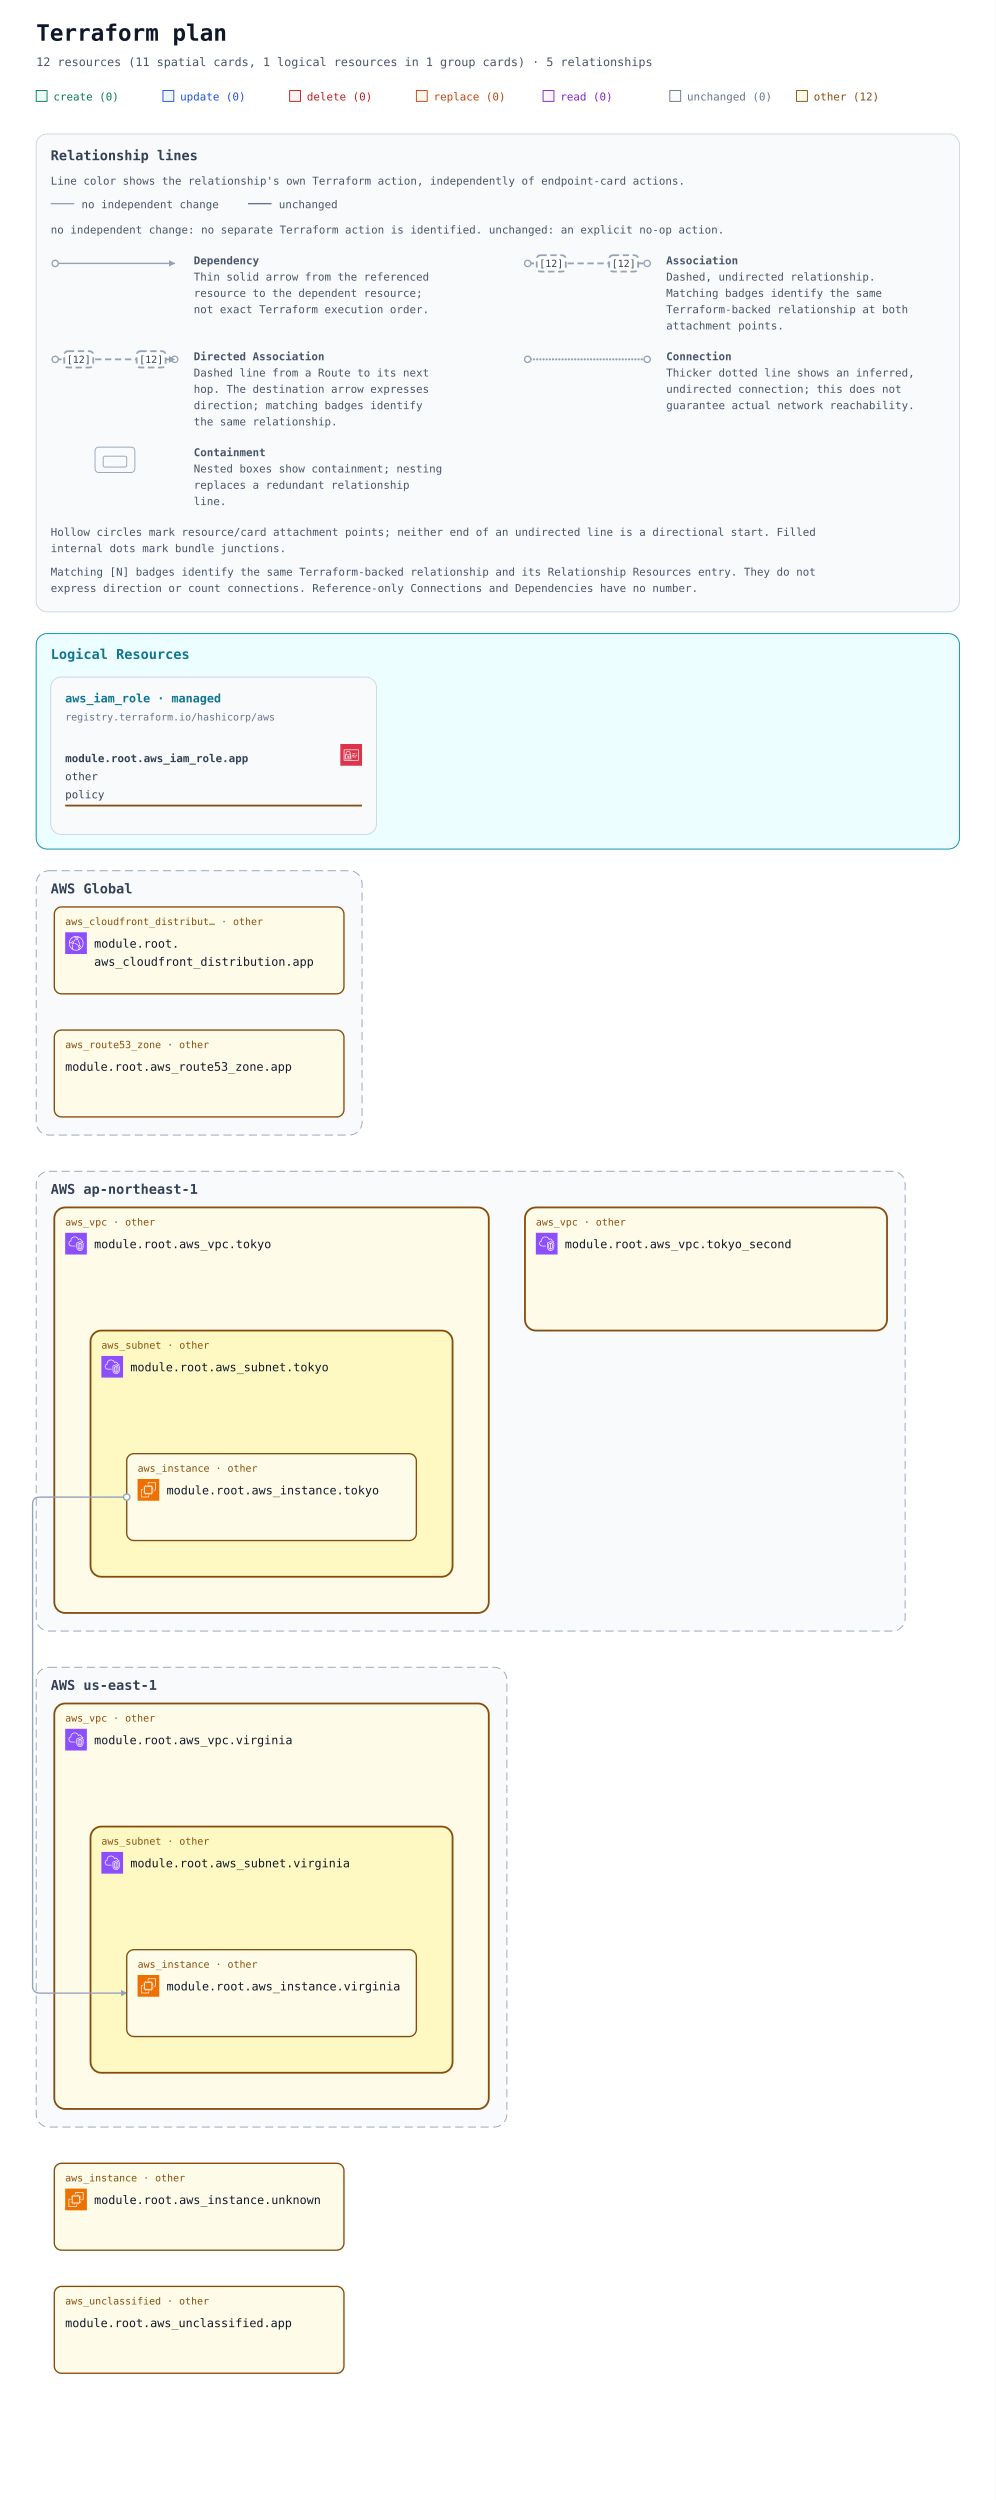
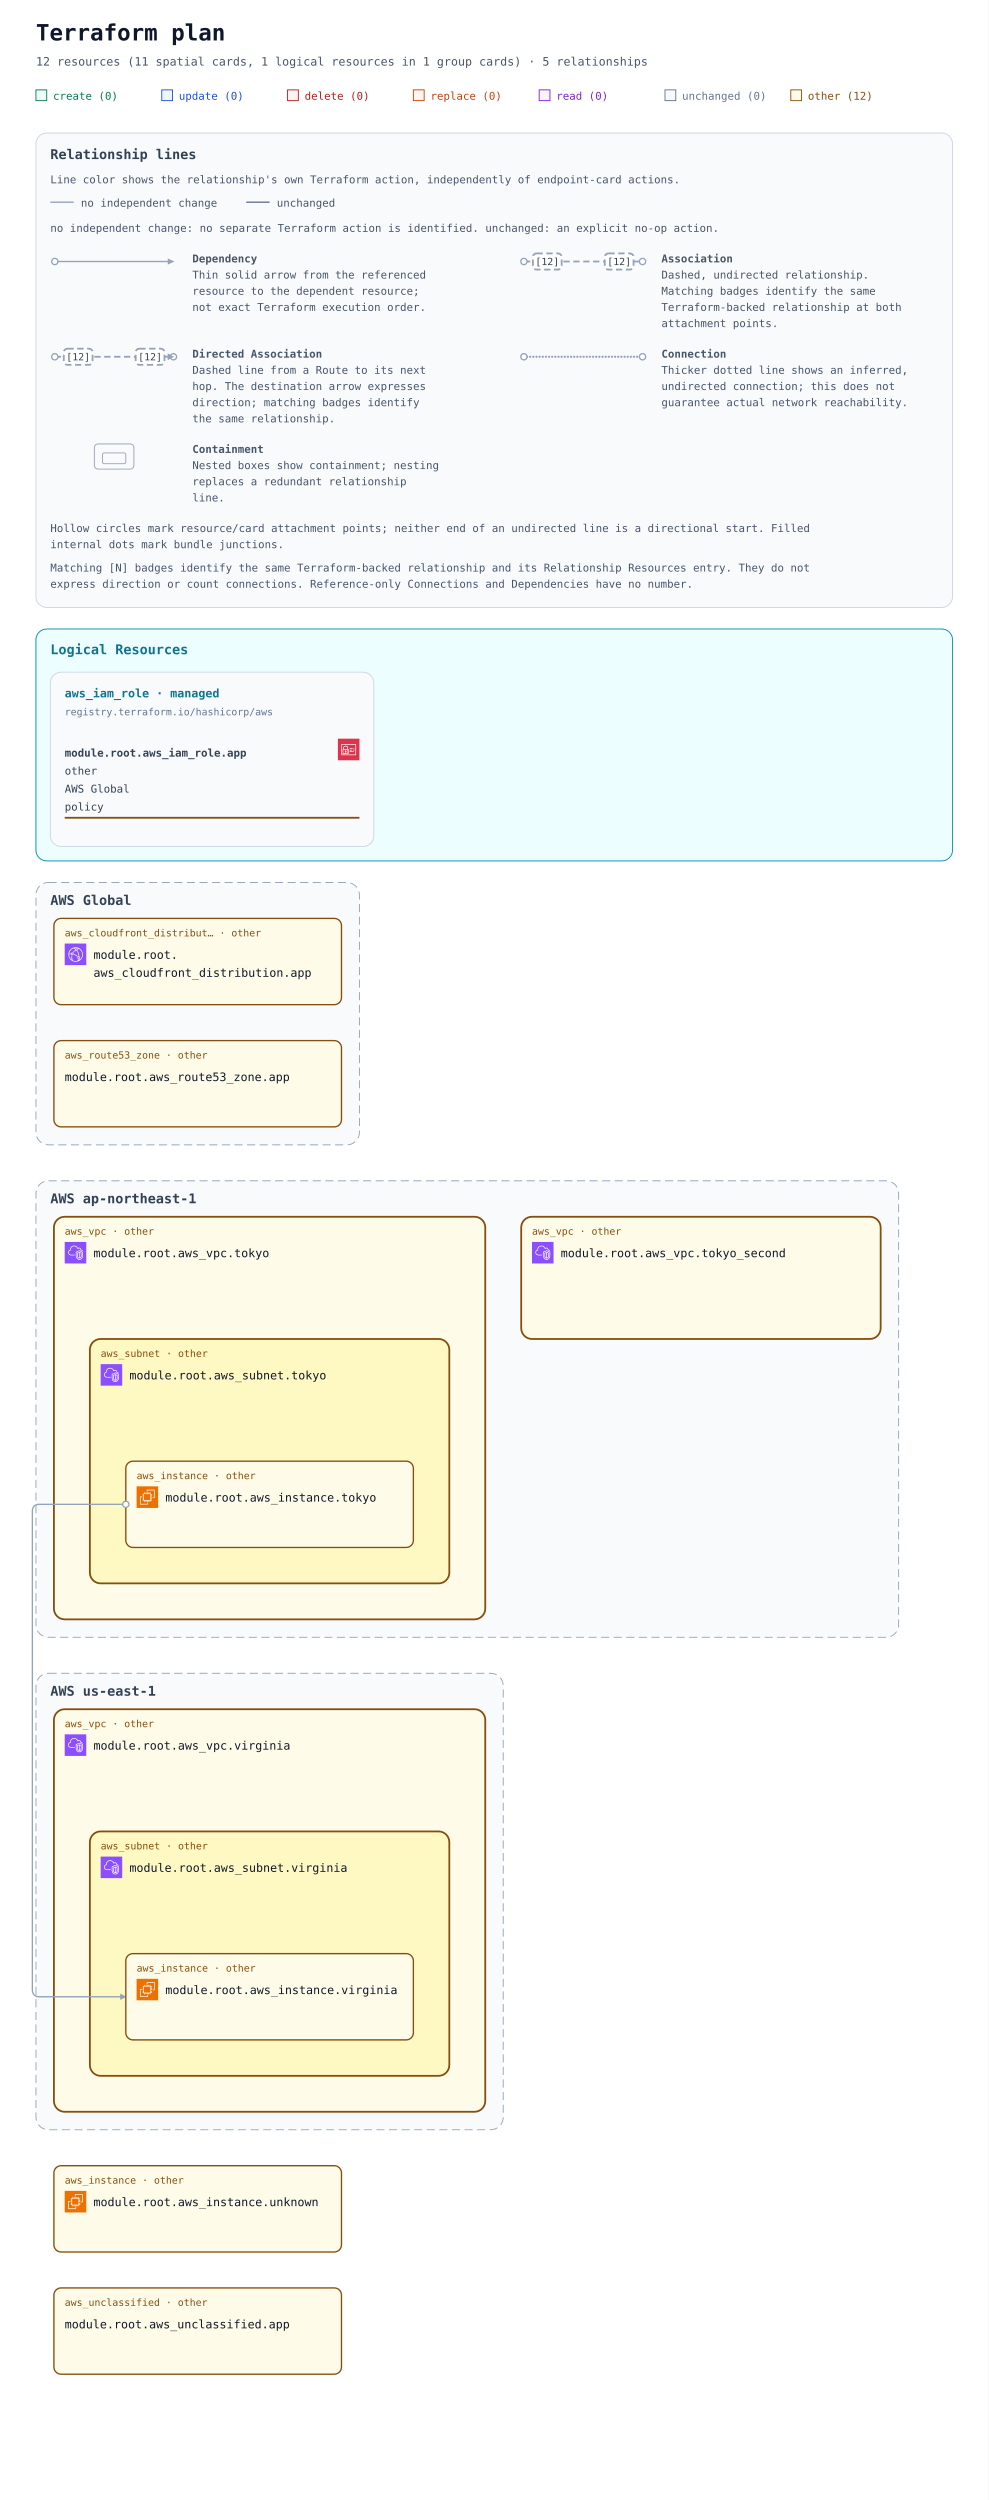
- <svg xmlns="http://www.w3.org/2000/svg" width="1100" height="2762" viewBox="0 0 1100 2762" role="img" aria-labelledby="title description">
+ <svg xmlns="http://www.w3.org/2000/svg" width="1100" height="2782" viewBox="0 0 1100 2782" role="img" aria-labelledby="title description">
  <defs>
    <marker id="arrow" viewBox="0 0 10 10" refX="9" refY="5" markerWidth="7" markerHeight="7" markerUnits="userSpaceOnUse" orient="auto-start-reverse">
      <path d="M 0 0 L 10 5 L 0 10 z" fill="#94a3b8" />
    </marker>
    <symbol id="planorama-icon-aws-cloudfront" viewBox="0 0 64 64">
      <g>
        <g id="planorama-icon-aws-cloudfront-local-49636f6e2d4172636869746563747572652f34382f417263685f416d617a6f6e2d436c6f756446726f6e745f3438" stroke="none" stroke-width="1" fill="none" fill-rule="evenodd">
          <g id="planorama-icon-aws-cloudfront-local-49636f6e2d4172636869746563747572652d42472f34382f4e6574776f726b696e672d436f6e74656e742d44656c6976657279" fill="#8C4FFF">
            <rect id="planorama-icon-aws-cloudfront-local-52656374616e676c65" x="0" y="0" width="64" height="64" />
          </g>
          <path d="M41.5,43.5 C40.397,43.5 39.5,42.603 39.5,41.5 C39.5,40.397 40.397,39.5 41.5,39.5 C42.603,39.5 43.5,40.397 43.5,41.5 C43.5,42.603 42.603,43.5 41.5,43.5 L41.5,43.5 Z M41.5,37.5 C39.294,37.5 37.5,39.294 37.5,41.5 C37.5,43.706 39.294,45.5 41.5,45.5 C43.706,45.5 45.5,43.706 45.5,41.5 C45.5,39.294 43.706,37.5 41.5,37.5 L41.5,37.5 Z M22.5,32.5 C21.397,32.5 20.5,31.603 20.5,30.5 C20.5,29.397 21.397,28.5 22.5,28.5 C23.603,28.5 24.5,29.397 24.5,30.5 C24.5,31.603 23.603,32.5 22.5,32.5 L22.5,32.5 Z M22.5,26.5 C20.294,26.5 18.5,28.294 18.5,30.5 C18.5,32.706 20.294,34.5 22.5,34.5 C24.706,34.5 26.5,32.706 26.5,30.5 C26.5,28.294 24.706,26.5 22.5,26.5 L22.5,26.5 Z M45.389,47.124 C45.168,46.607 44.936,46.094 44.685,45.591 L42.896,46.486 C43.17,47.035 43.42,47.599 43.656,48.165 C42.82,48.762 41.943,49.288 41.028,49.74 C41.384,48.865 41.694,47.975 41.974,47.012 L40.054,46.454 C39.564,48.134 38.985,49.581 38.184,51.133 C36.357,51.698 34.452,52 32.5,52 C29.465,52 26.567,51.314 23.871,49.976 C22.503,46.615 21.838,43.534 21.838,40.559 C21.838,39.267 22.063,38.196 22.322,36.956 C22.386,36.652 22.45,36.343 22.514,36.024 L20.551,35.638 C20.49,35.949 20.427,36.25 20.365,36.545 C20.094,37.838 19.838,39.06 19.838,40.559 C19.838,43.074 20.274,45.644 21.154,48.354 C16.072,44.724 13,38.854 13,32.5 C13,32.389 13.01,32.273 13.012,32.161 C14.642,31.799 16.123,31.614 17.854,31.571 L17.804,29.572 C16.169,29.612 14.694,29.779 13.163,30.084 C14.081,22.683 19.212,16.394 26.323,14.019 C27.873,14.818 29.02,15.524 30.135,16.37 L31.344,14.776 C30.646,14.248 29.934,13.771 29.146,13.299 C30.244,13.108 31.363,13 32.5,13 C35.032,13 37.532,13.494 39.849,14.439 C39.342,14.593 38.82,14.763 38.243,14.971 L38.923,16.852 C40.316,16.349 41.408,16.04 42.571,15.821 C48.399,19.341 52,25.667 52,32.5 C52,38.156 49.605,43.416 45.389,47.124 L45.389,47.124 Z M43.008,13.749 C39.826,11.95 36.192,11 32.5,11 C30.392,11 28.324,11.301 26.357,11.895 C17.723,14.464 11.568,22.23 11.045,31.196 C11.01,31.625 11,32.062 11,32.5 C11,40.444 15.352,47.707 22.354,51.455 C25.459,53.12 28.968,54 32.5,54 C34.892,54 37.229,53.61 39.437,52.843 C41.684,52.086 43.773,50.963 45.646,49.507 C50.955,45.399 54,39.2 54,32.5 C54,24.732 49.787,17.546 43.008,13.749 L43.008,13.749 Z M38.384,37.411 L37.003,38.858 C34.022,36.015 31.047,34.146 27.637,32.975 L28.287,31.083 C31.979,32.351 35.188,34.362 38.384,37.411 L38.384,37.411 Z M38.444,22.364 C41.282,26.692 42.88,31.444 43.193,36.488 L41.197,36.612 C40.905,31.919 39.417,27.495 36.772,23.46 L38.444,22.364 Z M26.451,26.797 L24.773,25.708 C26.316,23.332 27.639,21.758 29.336,20.278 L30.65,21.786 C29.103,23.135 27.886,24.587 26.451,26.797 L26.451,26.797 Z M34.5,16.5 C35.603,16.5 36.5,17.397 36.5,18.5 C36.5,19.603 35.603,20.5 34.5,20.5 C33.397,20.5 32.5,19.603 32.5,18.5 C32.5,17.397 33.397,16.5 34.5,16.5 L34.5,16.5 Z M34.5,22.5 C36.706,22.5 38.5,20.706 38.5,18.5 C38.5,16.294 36.706,14.5 34.5,14.5 C32.294,14.5 30.5,16.294 30.5,18.5 C30.5,20.706 32.294,22.5 34.5,22.5 L34.5,22.5 Z" id="planorama-icon-aws-cloudfront-local-416d617a6f6e2d436c6f756446726f6e745f49636f6e5f34385f5371756964" fill="#FFFFFF" />
        </g>
      </g>
    </symbol>
    <symbol id="planorama-icon-aws-ec2" viewBox="0 0 64 64">
      <g>
        <g id="planorama-icon-aws-ec2-local-49636f6e2d4172636869746563747572652f34382f417263685f416d617a6f6e2d4543325f3438" stroke="none" stroke-width="1" fill="none" fill-rule="evenodd">
          <g id="planorama-icon-aws-ec2-local-49636f6e2d4172636869746563747572652d42472f34382f436f6d70757465" fill="#ED7100">
            <rect id="planorama-icon-aws-ec2-local-52656374616e676c65" x="0" y="0" width="64" height="64" />
          </g>
          <path d="M22,41 L41,41 L41,23 L22,23 L22,41 Z M43,23 L46,23 L46,25 L43,25 L43,27 L46,27 L46,29 L43,29 L43,31 L46,31 L46,33 L43,33 L43,36 L46,36 L46,38 L43,38 L43,40 L46,40 L46,42 L42.863,42 C42.608,42.587 42.023,43 41.344,43 L41,43 L41,46 L39,46 L39,43 L37,43 L37,46 L35,46 L35,43 L33,43 L33,46 L31,46 L31,43 L29,43 L29,46 L27,46 L27,43 L24,43 L24,46 L22,46 L22,43 L21.656,43 C20.977,43 20.392,42.587 20.137,42 L18,42 L18,40 L20,40 L20,38 L18,38 L18,36 L20,36 L20,33 L18,33 L18,31 L20,31 L20,29 L18,29 L18,27 L20,27 L20,25 L18,25 L18,23 L20,23 L20,22.656 C20,21.743 20.743,21 21.656,21 L22,21 L22,18 L24,18 L24,21 L27,21 L27,18 L29,18 L29,21 L31,21 L31,18 L33,18 L33,21 L35,21 L35,18 L37,18 L37,21 L39,21 L39,18 L41,18 L41,21 L41.344,21 C42.257,21 43,21.743 43,22.656 L43,23 Z M32,52 L12,52 L12,32 L16,32 L16,30 L11.843,30 C10.826,30 10,30.827 10,31.843 L10,52.157 C10,53.173 10.826,54 11.843,54 L32.157,54 C33.174,54 34,53.173 34,52.157 L34,48 L32,48 L32,52 Z M54,11.843 L54,32.157 C54,33.173 53.174,34 52.157,34 L48,34 L48,32 L52,32 L52,12 L32,12 L32,16 L30,16 L30,11.843 C30,10.827 30.826,10 31.843,10 L52.157,10 C53.174,10 54,10.827 54,11.843 L54,11.843 Z" id="planorama-icon-aws-ec2-local-416d617a6f6e2d4543325f49636f6e5f34385f5371756964" fill="#FFFFFF" />
        </g>
      </g>
    </symbol>
    <symbol id="planorama-icon-aws-iam" viewBox="0 0 64 64">
      <g>
        <g id="planorama-icon-aws-iam-local-49636f6e2d4172636869746563747572652f34382f417263685f4157532d4964656e746974792d616e642d4163636573732d4d616e6167656d656e745f3438" stroke="none" stroke-width="1" fill="none" fill-rule="evenodd">
          <g id="planorama-icon-aws-iam-local-49636f6e2d4172636869746563747572652d42472f34382f53656375726974792d4964656e746974792d436f6d706c69616e6365" fill="#DD344C">
            <rect id="planorama-icon-aws-iam-local-52656374616e676c65" x="0" y="0" width="64" height="64" />
          </g>
          <path d="M12,47 L52,47 L52,18 L12,18 L12,47 Z M54,17 L54,48 C54,48.552 53.553,49 53,49 L11,49 C10.447,49 10,48.552 10,48 L10,17 C10,16.448 10.447,16 11,16 L53,16 C53.553,16 54,16.448 54,17 L54,17 Z M35,39 L47,39 L47,37 L35,37 L35,39 Z M45,35 L49,35 L49,33 L45,33 L45,35 Z M35,35 L41,35 L41,33 L35,33 L35,35 Z M22.5,37.5 C22.5,37.776 22.725,38 23,38 C23.275,38 23.5,37.776 23.5,37.5 C23.5,37.224 23.275,37 23,37 C22.725,37 22.5,37.224 22.5,37.5 L22.5,37.5 Z M25.5,37.5 C25.5,38.522 24.882,39.401 24,39.788 L24,42 L22,42 L22,39.788 C21.118,39.401 20.5,38.522 20.5,37.5 C20.5,36.122 21.621,35 23,35 C24.379,35 25.5,36.122 25.5,37.5 L25.5,37.5 Z M16,42.995 L29.995,43 L29.996,41 L27,41 L27,39 L29.997,39 L29.998,37 L27,37 L27,35 L29.999,35 L30,33.005 L16.005,33 L16,42.995 Z M18,31.001 L28.001,31.004 L28.002,26 C28.002,24.976 27.2,24.273 26.722,23.945 C25.847,23.345 24.174,23 23.002,23 L23,23 C20.873,23 18.003,24.232 18.002,26 L18,31.001 Z M14.293,44.701 C14.105,44.513 14,44.259 14,43.994 L14.005,32 C14.005,31.447 14.453,31 15.005,31 L16,31 L16.002,26 C16.003,22.911 19.876,21 23,21 L23.002,21 C24.567,21 26.653,21.473 27.854,22.295 C29.239,23.246 30.003,24.562 30.002,26 L30.001,31.005 L31,31.006 C31.266,31.006 31.52,31.111 31.707,31.299 C31.895,31.487 32,31.741 32,32.006 L31.995,44 C31.995,44.553 31.547,45 30.995,45 L15,44.994 C14.734,44.994 14.48,44.889 14.293,44.701 L14.293,44.701 Z M47,30 L49,30 L49,28 L47,28 L47,30 Z M35,30 L44,30 L44,28 L35,28 L35,30 Z" id="planorama-icon-aws-iam-local-4157532d4964656e746974792d616e642d4163636573732d4d616e6167656d656e745f49636f6e5f34385f5371756964" fill="#FFFFFF" />
        </g>
      </g>
    </symbol>
    <symbol id="planorama-icon-aws-vpc" viewBox="0 0 64 64">
      <g>
        <g id="planorama-icon-aws-vpc-local-49636f6e2d4172636869746563747572652f34382f417263685f416d617a6f6e2d5669727475616c2d507269766174652d436c6f75645f3438" stroke="none" stroke-width="1" fill="none" fill-rule="evenodd">
          <g id="planorama-icon-aws-vpc-local-49636f6e2d4172636869746563747572652d42472f34382f4e6574776f726b696e672d436f6e74656e742d44656c6976657279" fill="#8C4FFF">
            <rect id="planorama-icon-aws-vpc-local-52656374616e676c65" x="0" y="0" width="64" height="64" />
          </g>
          <path d="M48,33.977 L44.499,32.508 L44.499,46.878 C47.906,46.147 47.998,42.181 48,41.995 L48,33.977 Z M42.499,46.923 L42.499,32.508 L39,33.977 L39,42.004 C39.008,42.466 39.183,46.339 42.499,46.923 L42.499,46.923 Z M43.112,30.082 C43.358,29.977 43.638,29.978 43.886,30.081 L49.387,32.39 C49.759,32.546 50,32.909 50,33.312 L50,42.004 C49.978,44.431 48.562,49.004 43.37,49.004 C38.393,49.004 37.026,44.432 37,42.015 L37,33.312 C37,32.909 37.241,32.546 37.613,32.39 L43.112,30.082 Z M52,30.792 L43.492,27.092 L35,30.668 L35,41.025 C34.999,41.09 34.963,46.009 37.807,48.894 C39.187,50.294 41.059,51.004 43.37,51.004 C51.808,51.004 51.996,41.425 52,41.018 L52,30.792 Z M54,30.136 L54,41.025 C53.973,45.173 51.716,53.004 43.37,53.004 C40.498,53.004 38.145,52.09 36.373,50.288 C32.941,46.797 32.996,41.243 33,41.008 L33,30.004 C33,29.602 33.241,29.238 33.612,29.082 L43.111,25.082 C43.363,24.976 43.647,24.978 43.897,25.087 L53.398,29.219 C53.764,29.378 54,29.738 54,30.136 L54,30.136 Z M19,38.004 L30,38.004 L30,40.004 L19,40.004 C14.216,40.004 10.271,36.483 10.02,31.988 C10.002,31.813 10,31.599 10,31.385 C10,26.086 13.654,24.038 15.919,23.278 C15.902,23.063 15.891,22.843 15.891,22.626 C15.891,18.039 18.658,13.701 22.621,12.079 C27.58,10.049 33.235,10.937 36.695,14.285 C37.718,15.282 38.604,16.596 39.343,18.206 C40.299,17.422 41.392,17.004 42.523,17.004 C45.234,17.004 48.281,19.296 48.9,23.062 C51.069,23.344 52.936,24.639 53.896,26.582 L52.104,27.469 C51.34,25.925 49.806,25.004 48,25.004 C47.471,25.004 47.033,24.591 47.002,24.063 C46.807,20.762 44.275,19.004 42.523,19.004 C41.55,19.004 40.582,19.574 39.797,20.608 C39.575,20.899 39.215,21.048 38.852,20.993 C38.49,20.938 38.187,20.691 38.062,20.348 C37.327,18.346 36.398,16.789 35.302,15.72 C32.406,12.917 27.615,12.196 23.379,13.93 C19.775,15.405 17.891,19.421 17.891,22.626 C17.891,23.026 17.947,23.503 17.993,23.886 C18.053,24.386 17.73,24.853 17.24,24.975 C15.283,25.459 12,26.937 12,31.385 C12,31.535 11.998,31.685 12.013,31.836 C12.209,35.312 15.276,38.004 19,38.004 L19,38.004 Z" id="planorama-icon-aws-vpc-local-416d617a6f6e2d5669727475616c2d507269766174652d436c6f75645f49636f6e5f34385f5371756964" fill="#FFFFFF" />
        </g>
      </g>
    </symbol>
    <mask id="container-occlusion-0" maskUnits="userSpaceOnUse" maskContentUnits="userSpaceOnUse" x="0" y="0" width="1100" height="1960" style="mask-type:luminance">
      <rect width="1100" height="1960" fill="white" />
      <rect x="578" y="530" width="404" height="140" rx="14" fill="black" />
    </mask>
  </defs>
  <rect width="100%" height="100%" fill="#ffffff" />
  <g font-family="ui-monospace, SFMono-Regular, Consolas, monospace">
    <text x="40" y="45" font-size="25" font-weight="700" fill="#0f172a">Terraform plan</text>
    <text x="40" y="73" font-size="13" fill="#475569">12 resources (11 spatial cards, 1 logical resources in 1 group cards) · 5 relationships</text>
    <rect x="40" y="100" width="12" height="12" fill="#ecfdf5" stroke="#047857" />
    <text x="59" y="111" font-size="12" fill="#047857">create (0)</text>
    <rect x="180" y="100" width="12" height="12" fill="#eff6ff" stroke="#1d4ed8" />
    <text x="199" y="111" font-size="12" fill="#1d4ed8">update (0)</text>
    <rect x="320" y="100" width="12" height="12" fill="#fef2f2" stroke="#b91c1c" />
    <text x="339" y="111" font-size="12" fill="#b91c1c">delete (0)</text>
    <rect x="460" y="100" width="12" height="12" fill="#fff7ed" stroke="#c2410c" />
    <text x="479" y="111" font-size="12" fill="#c2410c">replace (0)</text>
    <rect x="600" y="100" width="12" height="12" fill="#faf5ff" stroke="#7e22ce" />
    <text x="619" y="111" font-size="12" fill="#7e22ce">read (0)</text>
    <rect x="740" y="100" width="12" height="12" fill="#f8fafc" stroke="#64748b" />
    <text x="759" y="111" font-size="12" fill="#64748b">unchanged (0)</text>
    <rect x="880" y="100" width="12" height="12" fill="#fefce8" stroke="#854d0e" />
    <text x="899" y="111" font-size="12" fill="#854d0e">other (12)</text>
    <g id="relationship-legend" font-size="12" fill="#475569" transform="translate(40 148)">
      <rect width="1020" height="528" rx="12" fill="#f8fafc" stroke="#cbd5e1" />
      <text x="16" y="29" font-size="15" font-weight="700" fill="#334155">Relationship lines</text>
      <text x="16" y="56">Line color shows the relationship's own Terraform action, independently of endpoint-card actions.</text>
      <path data-legend-action="none" d="M 16 77 H 42" fill="none" stroke="#94a3b8" stroke-width="1.5" />
      <text x="50" y="82">no independent change</text>
      <path data-legend-action="unchanged" d="M 234 77 H 260" fill="none" stroke="#64748b" stroke-width="1.5" />
      <text x="268" y="82">unchanged</text>
      <text x="16" y="110">no independent change: no separate Terraform action is identified. unchanged: an explicit no-op action.</text>
      <g data-legend-entry="dependency" transform="translate(0 132)">
        <g data-legend-sample="dependency">
          <path data-legend-kind="dependency" data-directionality="directed" d="M 21 11 H 153" fill="none" stroke="#94a3b8" stroke-width="1.5" marker-end="url(#arrow)" />
          <circle data-legend-endpoint="source" cx="21" cy="11" r="3.5" fill="#ffffff" stroke="#94a3b8" stroke-width="1.5" />
        </g>
        <text x="174" y="12" font-weight="700">Dependency</text>
        <text x="174" y="30">Thin solid arrow from the referenced</text>
        <text x="174" y="48">resource to the dependent resource;</text>
        <text x="174" y="66">not exact Terraform execution order.</text>
      </g>
      <g data-legend-entry="association" transform="translate(522 132)">
        <g data-legend-sample="association">
          <path data-legend-kind="association" data-directionality="undirected" d="M 21 11 H 153" fill="none" stroke="#94a3b8" stroke-width="2" stroke-dasharray="7 4" />
          <circle data-legend-endpoint="source" cx="21" cy="11" r="3.5" fill="#ffffff" stroke="#94a3b8" stroke-width="1.5" />
          <circle data-legend-endpoint="target" cx="153" cy="11" r="3.5" fill="#ffffff" stroke="#94a3b8" stroke-width="1.5" />
          <g data-legend-badge="source">
            <rect x="31" y="2" width="32" height="18" rx="4" fill="#ffffff" stroke="#94a3b8" stroke-width="2" stroke-dasharray="7 4" />
            <text x="47" y="15" text-anchor="middle" font-size="11" fill="#334155">[12]</text>
          </g>
          <g data-legend-badge="target">
            <rect x="111" y="2" width="32" height="18" rx="4" fill="#ffffff" stroke="#94a3b8" stroke-width="2" stroke-dasharray="7 4" />
            <text x="127" y="15" text-anchor="middle" font-size="11" fill="#334155">[12]</text>
          </g>
        </g>
        <text x="174" y="12" font-weight="700">Association</text>
        <text x="174" y="30">Dashed, undirected relationship.</text>
        <text x="174" y="48">Matching badges identify the same</text>
        <text x="174" y="66">Terraform-backed relationship at both</text>
        <text x="174" y="84">attachment points.</text>
      </g>
      <g data-legend-entry="directed-association" transform="translate(0 238)">
        <g data-legend-sample="directed-association">
          <path data-legend-kind="directed-association" data-directionality="directed" d="M 21 11 H 153" fill="none" stroke="#94a3b8" stroke-width="2" stroke-dasharray="7 4" marker-end="url(#arrow)" />
          <circle data-legend-endpoint="source" cx="21" cy="11" r="3.5" fill="#ffffff" stroke="#94a3b8" stroke-width="1.5" />
          <circle data-legend-endpoint="target" cx="153" cy="11" r="3.5" fill="#ffffff" stroke="#94a3b8" stroke-width="1.5" />
          <path data-legend-arrow="true" d="M 146.7 7.5 L 153.7 11 L 146.7 14.5 Z" fill="#94a3b8" />
          <g data-legend-badge="source">
            <rect x="31" y="2" width="32" height="18" rx="4" fill="#ffffff" stroke="#94a3b8" stroke-width="2" stroke-dasharray="7 4" />
            <text x="47" y="15" text-anchor="middle" font-size="11" fill="#334155">[12]</text>
          </g>
          <g data-legend-badge="target">
            <rect x="111" y="2" width="32" height="18" rx="4" fill="#ffffff" stroke="#94a3b8" stroke-width="2" stroke-dasharray="7 4" />
            <text x="127" y="15" text-anchor="middle" font-size="11" fill="#334155">[12]</text>
          </g>
        </g>
        <text x="174" y="12" font-weight="700">Directed Association</text>
        <text x="174" y="30">Dashed line from a Route to its next</text>
        <text x="174" y="48">hop. The destination arrow expresses</text>
        <text x="174" y="66">direction; matching badges identify</text>
        <text x="174" y="84">the same relationship.</text>
      </g>
      <g data-legend-entry="connection" transform="translate(522 238)">
        <g data-legend-sample="connection">
          <path data-legend-kind="connection" data-directionality="undirected" d="M 21 11 H 153" fill="none" stroke="#94a3b8" stroke-width="2.5" stroke-dasharray="0 3.5" stroke-linecap="round" />
          <circle data-legend-endpoint="source" cx="21" cy="11" r="3.5" fill="#ffffff" stroke="#94a3b8" stroke-width="1.5" />
          <circle data-legend-endpoint="target" cx="153" cy="11" r="3.5" fill="#ffffff" stroke="#94a3b8" stroke-width="1.5" />
        </g>
        <text x="174" y="12" font-weight="700">Connection</text>
        <text x="174" y="30">Thicker dotted line shows an inferred,</text>
        <text x="174" y="48">undirected connection; this does not</text>
        <text x="174" y="66">guarantee actual network reachability.</text>
      </g>
      <g data-legend-entry="containment" transform="translate(0 344)">
        <g data-legend-sample="containment">
          <g data-legend-kind="containment" fill="none" stroke="#94a3b8">
            <rect x="65" y="2" width="44" height="28" rx="4" />
            <rect x="74" y="12" width="26" height="12" rx="2" />
          </g>
        </g>
        <text x="174" y="12" font-weight="700">Containment</text>
        <text x="174" y="30">Nested boxes show containment; nesting</text>
        <text x="174" y="48">replaces a redundant relationship</text>
        <text x="174" y="66">line.</text>
      </g>
      <text x="16" y="444">Hollow circles mark resource/card attachment points; neither end of an undirected line is a directional start. Filled</text>
      <text x="16" y="462">internal dots mark bundle junctions.</text>
      <text x="16" y="488">Matching [N] badges identify the same Terraform-backed relationship and its Relationship Resources entry. They do not</text>
      <text x="16" y="506">express direction or count connections. Reference-only Connections and Dependencies have no number.</text>
    </g>
    <g transform="translate(0 540)">
      <g data-annotation-area="true">
        <g data-annotation-card="true" transform="translate(40 160)">
-           <rect width="1020" height="238" rx="12" fill="#f8fafc" stroke="#cbd5e1" />
+           <rect width="1020" height="258" rx="12" fill="#f8fafc" stroke="#cbd5e1" />
          <g data-annotation-section="Logical Resources">
-             <rect width="1020" height="238" rx="12" fill="#ecfeff" stroke="#0891b2" />
+             <rect width="1020" height="258" rx="12" fill="#ecfeff" stroke="#0891b2" />
            <text x="16" y="28" font-size="15" font-weight="700" fill="#0e7490">Logical Resources</text>
            <g data-annotation-card="true" transform="translate(16 48)">
-               <rect width="360" height="174" rx="12" fill="#f8fafc" stroke="#cbd5e1" />
+               <rect width="360" height="194" rx="12" fill="#f8fafc" stroke="#cbd5e1" />
              <g data-logical-group="true" data-provider-source="registry.terraform.io/hashicorp/aws" data-resource-type="aws_iam_role" data-mode="managed">
                <text x="16" y="28" font-size="13" font-weight="700" fill="#0e7490">aws_iam_role · managed</text>
                <text x="16" y="48" font-size="11" fill="#64748b">registry.terraform.io/hashicorp/aws</text>
                <g id="resource-6177735f69616d5f726f6c652e617070-current" data-architecture-id="terraform:6177735f69616d5f726f6c652e617070-current" data-entity-kind="terraform" data-placement="logical" data-terraform-address="aws_iam_role.app" data-qualified-address="module.root.aws_iam_role.app" data-mode="managed" transform="translate(0 66)" data-role="policy">
                  <use href="#planorama-icon-aws-iam" x="320" y="8" width="24" height="24" aria-hidden="true" />
                  <text x="16" y="28" font-size="12" fill="#334155" xml:space="preserve" font-weight="700">module.root.aws_iam_role.app</text>
                  <text x="16" y="48" font-size="12" fill="#334155" xml:space="preserve">other</text>
-                   <text x="16" y="68" font-size="12" fill="#334155" xml:space="preserve">policy</text>
-                   <line data-resource-underline="true" x1="16" y1="76" x2="344" y2="76" stroke="#854d0e" stroke-width="2" />
+                   <text x="16" y="68" font-size="12" fill="#334155" xml:space="preserve">AWS Global</text>
+                   <text x="16" y="88" font-size="12" fill="#334155" xml:space="preserve">policy</text>
+                   <line data-resource-underline="true" x1="16" y1="96" x2="344" y2="96" stroke="#854d0e" stroke-width="2" />
                </g>
              </g>
            </g>
          </g>
        </g>
      </g>
-       <g data-architecture="true" transform="translate(0 262)">
+       <g data-architecture="true" transform="translate(0 282)">
        <g data-deployment-scope="true" data-scope-provider="AWS" data-global="true">
          <rect x="40" y="160" width="360" height="292" rx="14" fill="#f8fafc" stroke="#94a3b8" stroke-dasharray="9 5" />
          <text x="56" y="185" font-size="15" font-weight="700" fill="#334155">AWS Global</text>
        </g>
        <g data-deployment-scope="true" data-scope-provider="AWS" data-region="ap-northeast-1">
          <rect x="40" y="492" width="960" height="508" rx="14" fill="#f8fafc" stroke="#94a3b8" stroke-dasharray="9 5" />
          <text x="56" y="517" font-size="15" font-weight="700" fill="#334155">AWS ap-northeast-1</text>
        </g>
        <g data-deployment-scope="true" data-scope-provider="AWS" data-region="us-east-1">
          <rect x="40" y="1040" width="520" height="508" rx="14" fill="#f8fafc" stroke="#94a3b8" stroke-dasharray="9 5" />
          <text x="56" y="1065" font-size="15" font-weight="700" fill="#334155">AWS us-east-1</text>
        </g>
        <g data-container="resource-6177735f7670632e746f6b796f-current">
          <rect x="60" y="532" width="480" height="448" rx="12" fill="#fefce8" stroke="#854d0e" stroke-width="2" data-mode="managed" />
        </g>
        <g data-container="resource-6177735f7375626e65742e746f6b796f-current">
          <rect x="100" y="668" width="400" height="272" rx="12" fill="#fef9c3" stroke="#854d0e" stroke-width="2" data-mode="managed" />
        </g>
        <g data-container="resource-6177735f7670632e76697267696e6961-current">
          <rect x="60" y="1080" width="480" height="448" rx="12" fill="#fefce8" stroke="#854d0e" stroke-width="2" data-mode="managed" />
        </g>
        <g data-container="resource-6177735f7375626e65742e76697267696e6961-current">
          <rect x="100" y="1216" width="400" height="272" rx="12" fill="#fef9c3" stroke="#854d0e" stroke-width="2" data-mode="managed" />
        </g>
        <g data-container="resource-6177735f7670632e746f6b796f5f7365636f6e64-current">
          <rect x="580" y="532" width="400" height="136" rx="12" fill="#fefce8" stroke="#854d0e" stroke-width="2" data-mode="managed" />
        </g>
        <path d="M 140 852 L 44 852 Q 36 852 36 860 L 36 1392 Q 36 1400 44 1400 L 140 1400 " data-edge-kind="dependency" data-directionality="directed" data-source="resource-6177735f696e7374616e63652e746f6b796f-current" data-target="resource-6177735f696e7374616e63652e76697267696e6961-current" fill="none" stroke="#94a3b8" stroke-width="1.5" stroke-linejoin="round" marker-end="url(#arrow)" mask="url(#container-occlusion-0)" />
        <g data-edge-kind="containment" data-source="resource-6177735f7375626e65742e746f6b796f-current" data-target="resource-6177735f696e7374616e63652e746f6b796f-current" />
        <g data-edge-kind="containment" data-source="resource-6177735f7375626e65742e76697267696e6961-current" data-target="resource-6177735f696e7374616e63652e76697267696e6961-current" />
        <g data-edge-kind="containment" data-source="resource-6177735f7670632e746f6b796f-current" data-target="resource-6177735f7375626e65742e746f6b796f-current" />
        <g data-edge-kind="containment" data-source="resource-6177735f7670632e76697267696e6961-current" data-target="resource-6177735f7375626e65742e76697267696e6961-current" />
        <g id="resource-6177735f636c6f756466726f6e745f646973747269627574696f6e2e617070-current" data-architecture-id="terraform:6177735f636c6f756466726f6e745f646973747269627574696f6e2e617070-current" data-qualified-address="module.root.aws_cloudfront_distribution.app" data-terraform-address="aws_cloudfront_distribution.app">
          <rect x="60" y="200" width="320" height="96" rx="8" fill="#fefce8" stroke="#854d0e" stroke-width="1.5" data-mode="managed" />
          <text x="72" y="220" font-size="11" fill="#854d0e">aws_cloudfront_distribut… · other</text>
          <use href="#planorama-icon-aws-cloudfront" x="72" y="228" width="24" height="24" aria-hidden="true" />
          <text x="104" y="245" font-size="13" fill="#0f172a" xml:space="preserve">module.root.</text>
          <text x="104" y="265" font-size="13" fill="#0f172a" xml:space="preserve">aws_cloudfront_distribution.app</text>
          <text x="72" y="284" font-size="10" fill="#64748b" />
        </g>
        <g id="resource-6177735f696e7374616e63652e746f6b796f-current" data-architecture-id="terraform:6177735f696e7374616e63652e746f6b796f-current" data-qualified-address="module.root.aws_instance.tokyo" data-terraform-address="aws_instance.tokyo">
          <rect x="140" y="804" width="320" height="96" rx="8" fill="#fefce8" stroke="#854d0e" stroke-width="1.5" data-mode="managed" />
          <text x="152" y="824" font-size="11" fill="#854d0e">aws_instance · other</text>
          <use href="#planorama-icon-aws-ec2" x="152" y="832" width="24" height="24" aria-hidden="true" />
          <text x="184" y="849" font-size="13" fill="#0f172a" xml:space="preserve">module.root.aws_instance.tokyo</text>
          <text x="152" y="888" font-size="10" fill="#64748b" />
        </g>
        <g id="resource-6177735f696e7374616e63652e756e6b6e6f776e-current" data-architecture-id="terraform:6177735f696e7374616e63652e756e6b6e6f776e-current" data-qualified-address="module.root.aws_instance.unknown" data-terraform-address="aws_instance.unknown">
          <rect x="60" y="1588" width="320" height="96" rx="8" fill="#fefce8" stroke="#854d0e" stroke-width="1.5" data-mode="managed" />
          <text x="72" y="1608" font-size="11" fill="#854d0e">aws_instance · other</text>
          <use href="#planorama-icon-aws-ec2" x="72" y="1616" width="24" height="24" aria-hidden="true" />
          <text x="104" y="1633" font-size="13" fill="#0f172a" xml:space="preserve">module.root.aws_instance.unknown</text>
          <text x="72" y="1672" font-size="10" fill="#64748b" />
        </g>
        <g id="resource-6177735f696e7374616e63652e76697267696e6961-current" data-architecture-id="terraform:6177735f696e7374616e63652e76697267696e6961-current" data-qualified-address="module.root.aws_instance.virginia" data-terraform-address="aws_instance.virginia">
          <rect x="140" y="1352" width="320" height="96" rx="8" fill="#fefce8" stroke="#854d0e" stroke-width="1.5" data-mode="managed" />
          <text x="152" y="1372" font-size="11" fill="#854d0e">aws_instance · other</text>
          <use href="#planorama-icon-aws-ec2" x="152" y="1380" width="24" height="24" aria-hidden="true" />
          <text x="184" y="1397" font-size="13" fill="#0f172a" xml:space="preserve">module.root.aws_instance.virginia</text>
          <text x="152" y="1436" font-size="10" fill="#64748b" />
        </g>
        <g id="resource-6177735f726f75746535335f7a6f6e652e617070-current" data-architecture-id="terraform:6177735f726f75746535335f7a6f6e652e617070-current" data-qualified-address="module.root.aws_route53_zone.app" data-terraform-address="aws_route53_zone.app">
          <rect x="60" y="336" width="320" height="96" rx="8" fill="#fefce8" stroke="#854d0e" stroke-width="1.5" data-mode="managed" />
          <text x="72" y="356" font-size="11" fill="#854d0e">aws_route53_zone · other</text>
          <text x="72" y="381" font-size="13" fill="#0f172a" xml:space="preserve">module.root.aws_route53_zone.app</text>
          <text x="72" y="420" font-size="10" fill="#64748b" />
        </g>
        <g id="resource-6177735f7375626e65742e746f6b796f-current" data-architecture-id="terraform:6177735f7375626e65742e746f6b796f-current" data-qualified-address="module.root.aws_subnet.tokyo" data-terraform-address="aws_subnet.tokyo">
          <text x="112" y="688" font-size="11" fill="#854d0e">aws_subnet · other</text>
          <use href="#planorama-icon-aws-vpc" x="112" y="696" width="24" height="24" aria-hidden="true" />
          <text x="144" y="713" font-size="13" fill="#0f172a" xml:space="preserve">module.root.aws_subnet.tokyo</text>
          <text x="112" y="752" font-size="10" fill="#64748b" />
        </g>
        <g id="resource-6177735f7375626e65742e76697267696e6961-current" data-architecture-id="terraform:6177735f7375626e65742e76697267696e6961-current" data-qualified-address="module.root.aws_subnet.virginia" data-terraform-address="aws_subnet.virginia">
          <text x="112" y="1236" font-size="11" fill="#854d0e">aws_subnet · other</text>
          <use href="#planorama-icon-aws-vpc" x="112" y="1244" width="24" height="24" aria-hidden="true" />
          <text x="144" y="1261" font-size="13" fill="#0f172a" xml:space="preserve">module.root.aws_subnet.virginia</text>
          <text x="112" y="1300" font-size="10" fill="#64748b" />
        </g>
        <g id="resource-6177735f756e636c61737369666965642e617070-current" data-architecture-id="terraform:6177735f756e636c61737369666965642e617070-current" data-qualified-address="module.root.aws_unclassified.app" data-terraform-address="aws_unclassified.app">
          <rect x="60" y="1724" width="320" height="96" rx="8" fill="#fefce8" stroke="#854d0e" stroke-width="1.5" data-mode="managed" />
          <text x="72" y="1744" font-size="11" fill="#854d0e">aws_unclassified · other</text>
          <text x="72" y="1769" font-size="13" fill="#0f172a" xml:space="preserve">module.root.aws_unclassified.app</text>
          <text x="72" y="1808" font-size="10" fill="#64748b" />
        </g>
        <g id="resource-6177735f7670632e746f6b796f-current" data-architecture-id="terraform:6177735f7670632e746f6b796f-current" data-qualified-address="module.root.aws_vpc.tokyo" data-terraform-address="aws_vpc.tokyo">
          <text x="72" y="552" font-size="11" fill="#854d0e">aws_vpc · other</text>
          <use href="#planorama-icon-aws-vpc" x="72" y="560" width="24" height="24" aria-hidden="true" />
          <text x="104" y="577" font-size="13" fill="#0f172a" xml:space="preserve">module.root.aws_vpc.tokyo</text>
          <text x="72" y="616" font-size="10" fill="#64748b" />
        </g>
        <g id="resource-6177735f7670632e746f6b796f5f7365636f6e64-current" data-architecture-id="terraform:6177735f7670632e746f6b796f5f7365636f6e64-current" data-qualified-address="module.root.aws_vpc.tokyo_second" data-terraform-address="aws_vpc.tokyo_second">
          <text x="592" y="552" font-size="11" fill="#854d0e">aws_vpc · other</text>
          <use href="#planorama-icon-aws-vpc" x="592" y="560" width="24" height="24" aria-hidden="true" />
          <text x="624" y="577" font-size="13" fill="#0f172a" xml:space="preserve">module.root.aws_vpc.tokyo_second</text>
          <text x="592" y="616" font-size="10" fill="#64748b" />
        </g>
        <g id="resource-6177735f7670632e76697267696e6961-current" data-architecture-id="terraform:6177735f7670632e76697267696e6961-current" data-qualified-address="module.root.aws_vpc.virginia" data-terraform-address="aws_vpc.virginia">
          <text x="72" y="1100" font-size="11" fill="#854d0e">aws_vpc · other</text>
          <use href="#planorama-icon-aws-vpc" x="72" y="1108" width="24" height="24" aria-hidden="true" />
          <text x="104" y="1125" font-size="13" fill="#0f172a" xml:space="preserve">module.root.aws_vpc.virginia</text>
          <text x="72" y="1164" font-size="10" fill="#64748b" />
        </g>
        <g data-endpoints="true" data-source="resource-6177735f696e7374616e63652e746f6b796f-current" data-target="resource-6177735f696e7374616e63652e76697267696e6961-current" aria-hidden="true">
          <circle data-endpoint="source" cx="140" cy="852" r="3.5" fill="#ffffff" stroke="#94a3b8" stroke-width="1.5" />
        </g>
      </g>
    </g>
  </g>
</svg>
